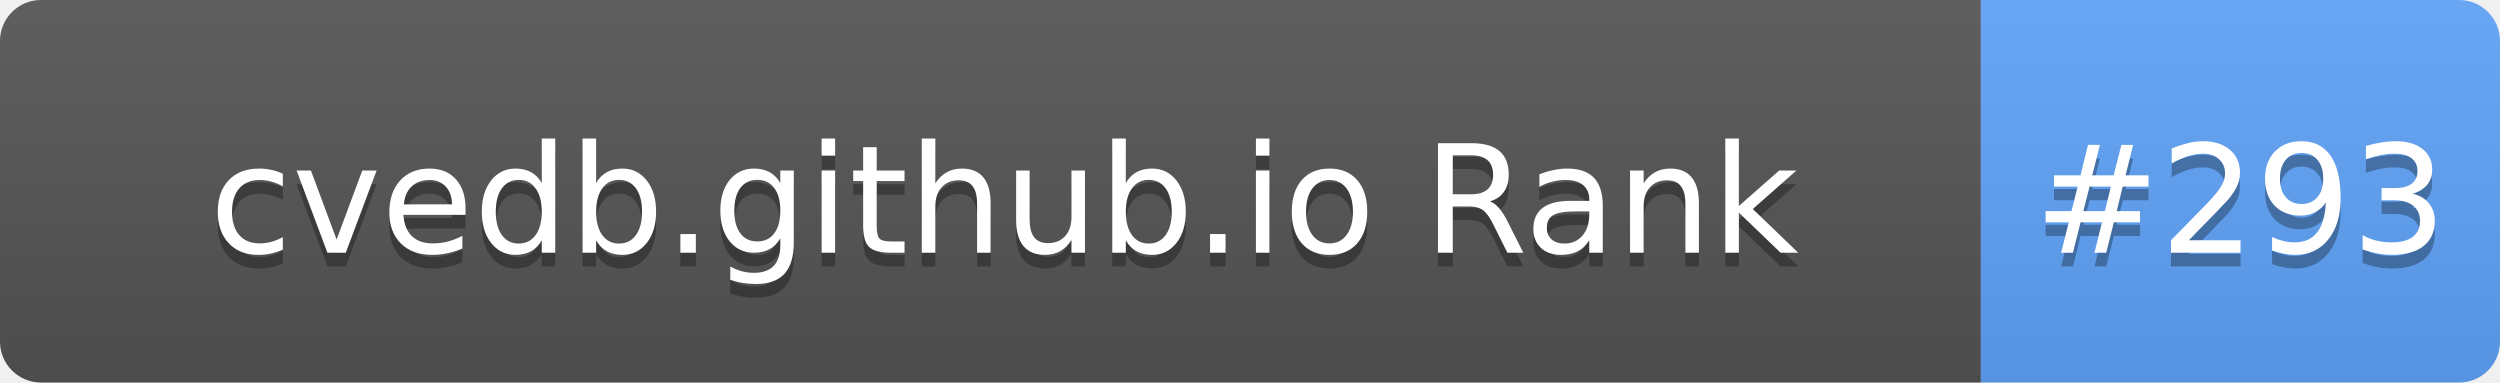
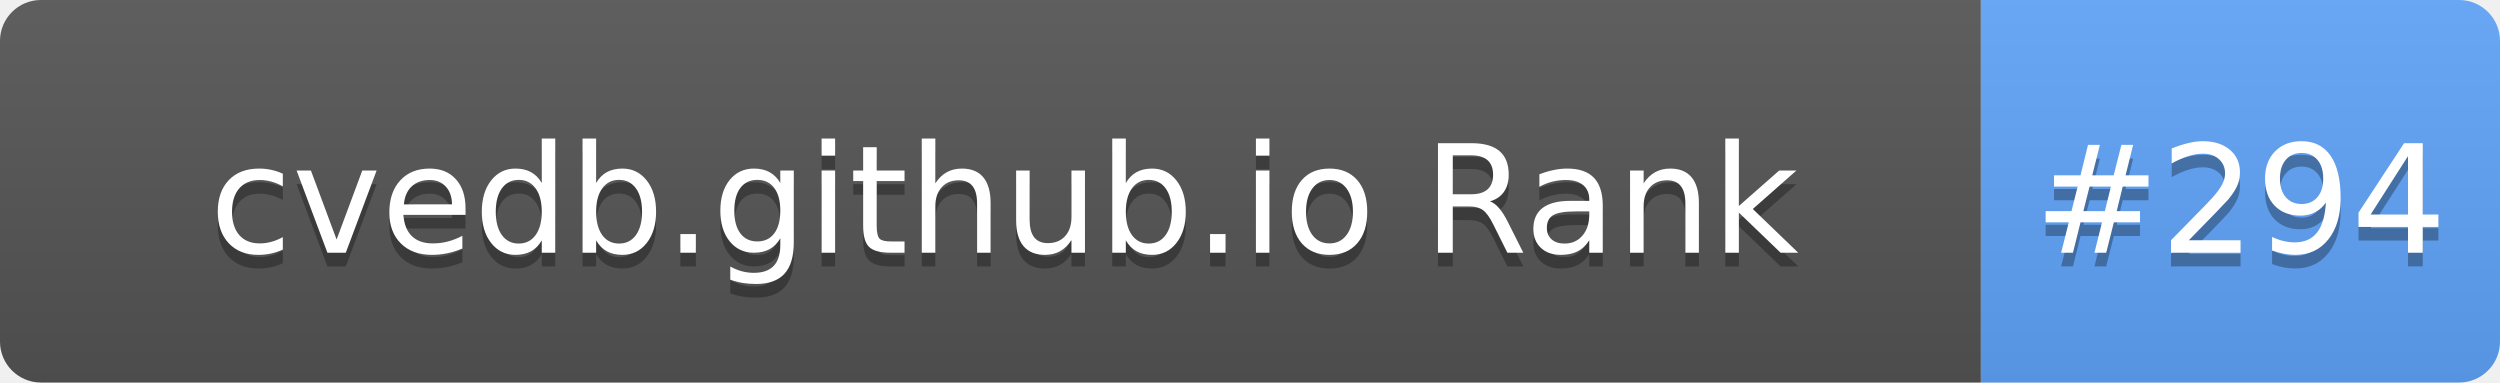
- <svg xmlns="http://www.w3.org/2000/svg" width="183" height="28" role="img" aria-label="cvedb.github.io Rank: #293">
+ <svg xmlns="http://www.w3.org/2000/svg" width="183" height="28" role="img" aria-label="cvedb.github.io Rank: #294">
  <linearGradient id="s" x2="0" y2="100%">
    <stop offset="0" stop-color="#bbb" stop-opacity=".1" />
    <stop offset="1" stop-opacity=".1" />
  </linearGradient>
  <clipPath id="r">
    <rect width="183" height="28" rx="3" fill="#fff" />
  </clipPath>
  <g clip-path="url(#r)">
    <rect width="145" height="28" fill="#555" />
    <rect x="145" width="38" height="28" fill="#60A5FA" />
    <rect width="183" height="28" fill="url(#s)" />
  </g>
  <g fill="#fff" text-anchor="middle" font-family="Verdana,Geneva,DejaVu Sans,sans-serif" text-rendering="geometricPrecision" font-size="110">
    <text aria-hidden="true" x="735" y="195" fill="#010101" fill-opacity=".3" transform="scale(.1)" textLength="1350">cvedb.github.io Rank</text>
    <text x="735" y="185" transform="scale(.1)" fill="#fff" textLength="1350">cvedb.github.io Rank</text>
-     <text aria-hidden="true" x="1640" y="195" fill="#010101" fill-opacity=".3" transform="scale(.1)" textLength="280">#293</text>
-     <text x="1640" y="185" transform="scale(.1)" fill="#fff" textLength="280">#293</text>
+     <text aria-hidden="true" x="1640" y="195" fill="#010101" fill-opacity=".3" transform="scale(.1)" textLength="280">#294</text>
+     <text x="1640" y="185" transform="scale(.1)" fill="#fff" textLength="280">#294</text>
  </g>
</svg>
